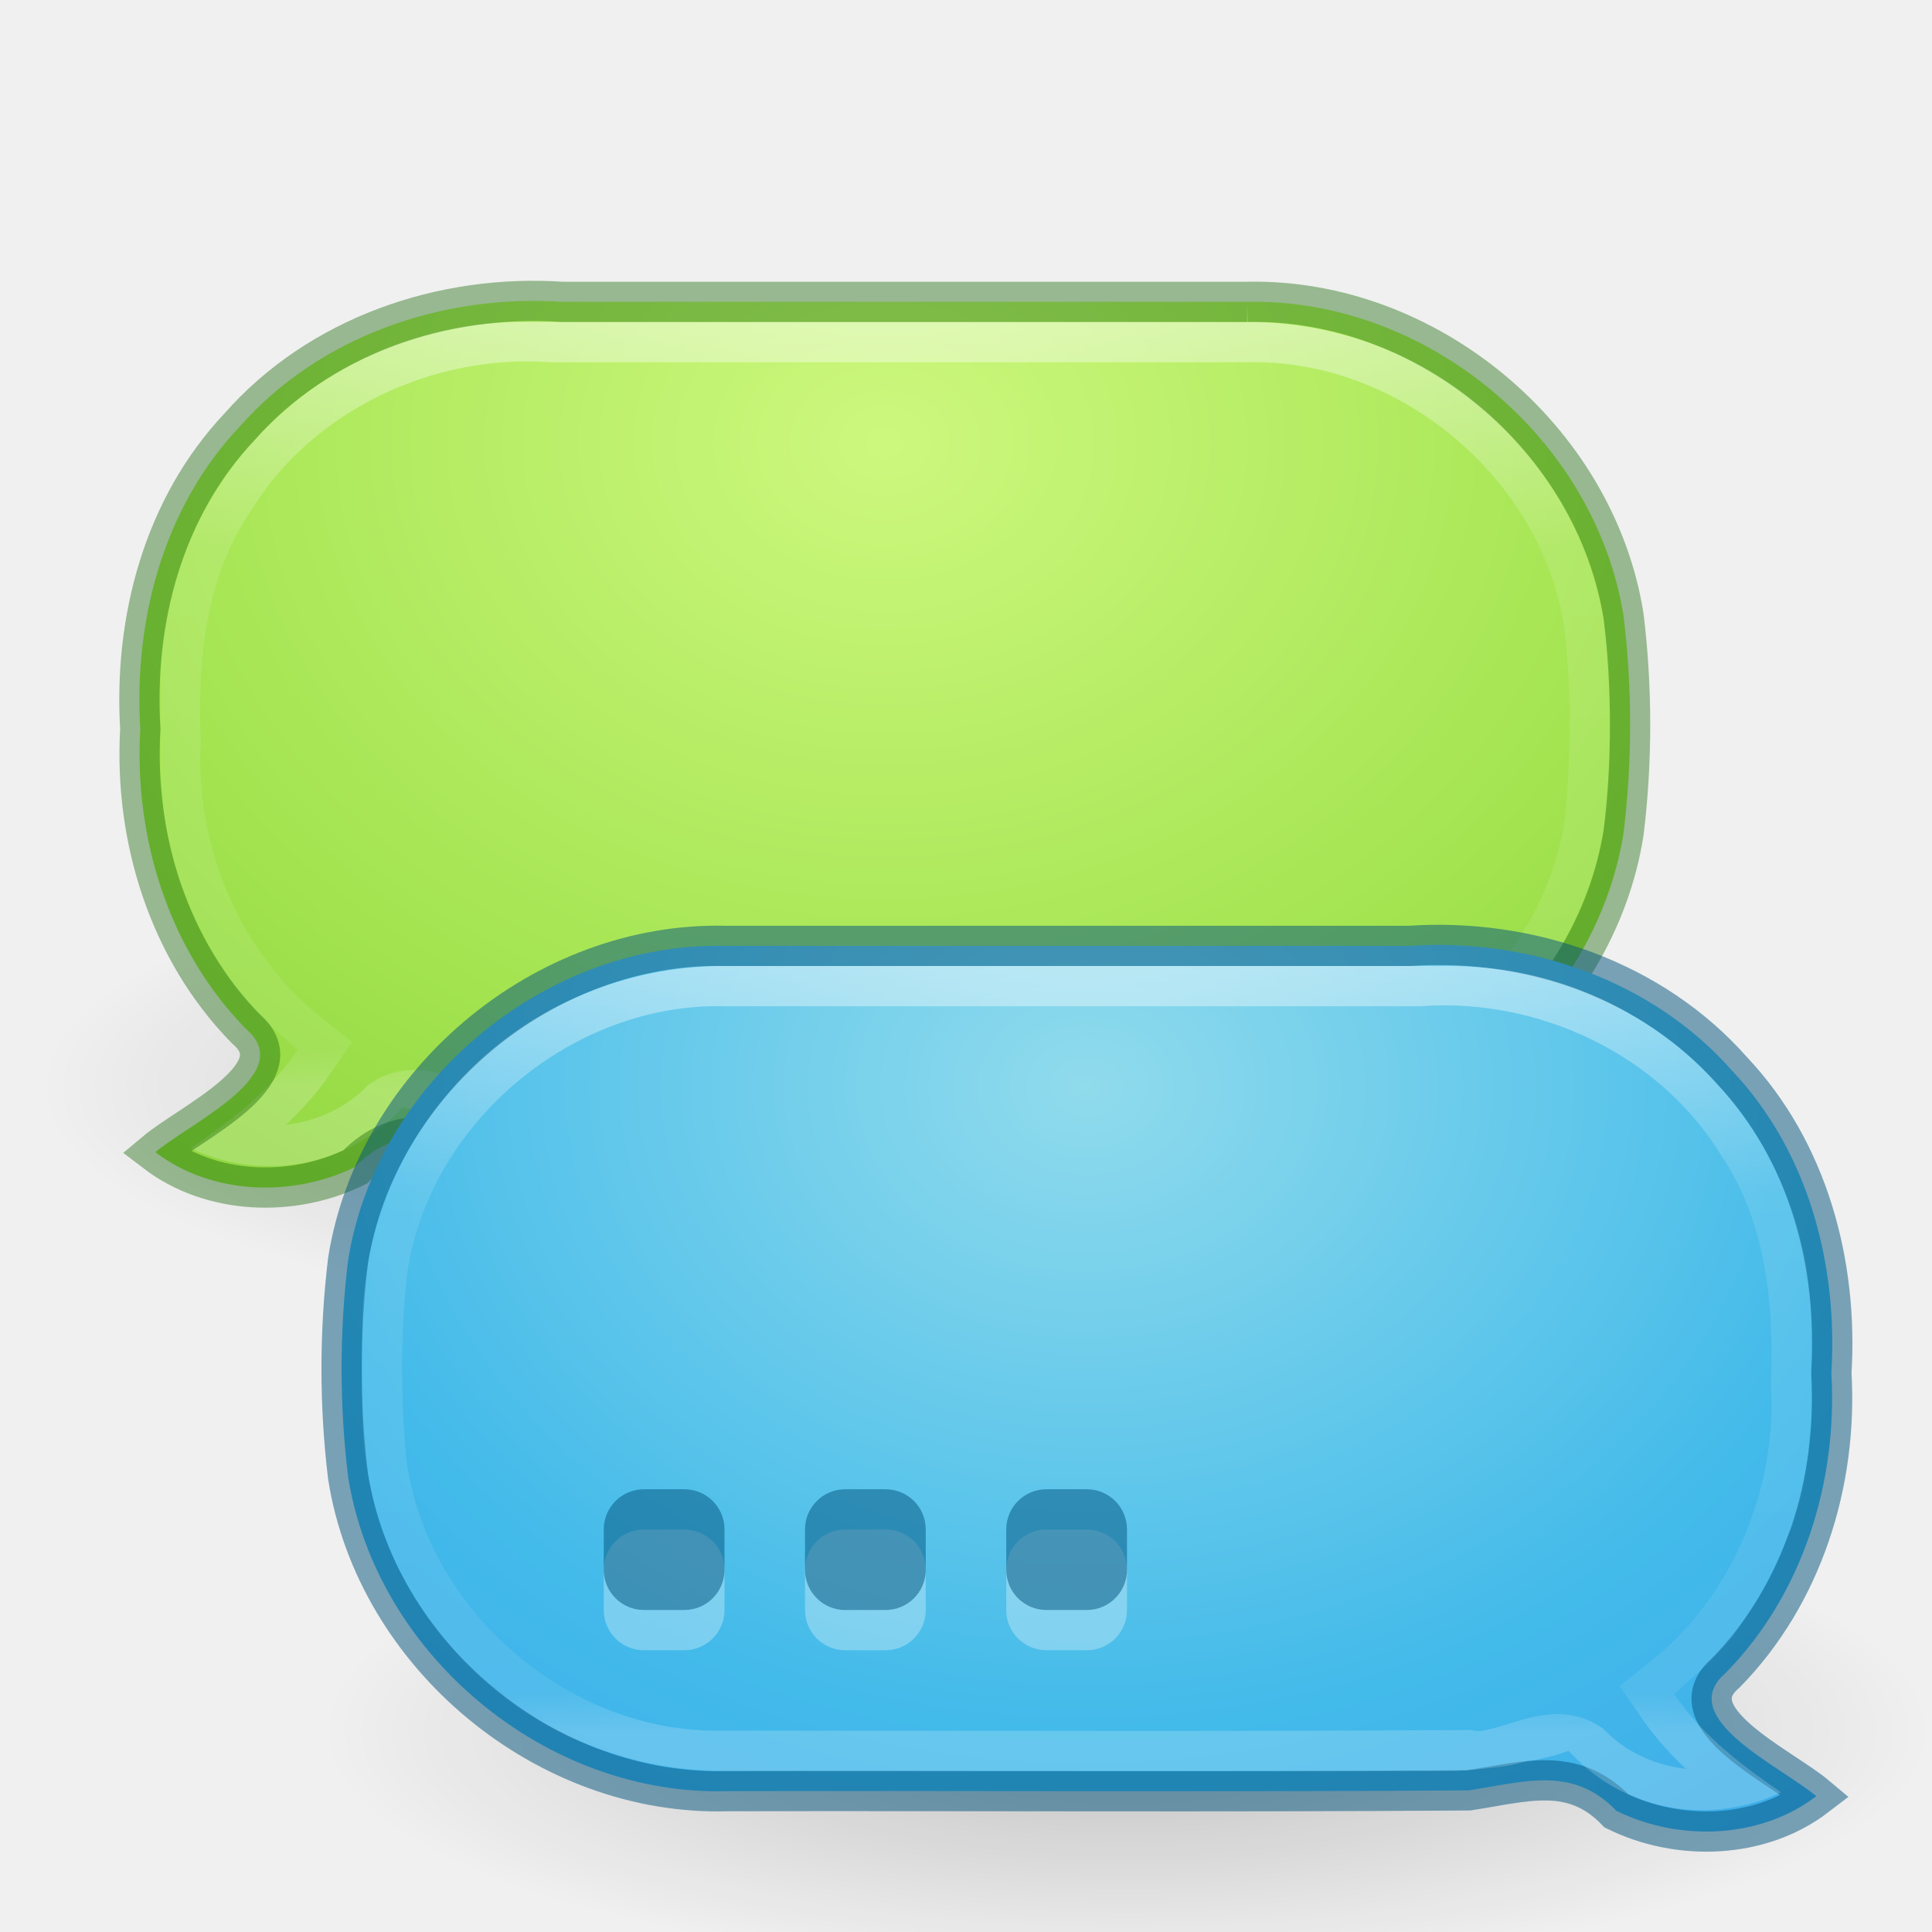
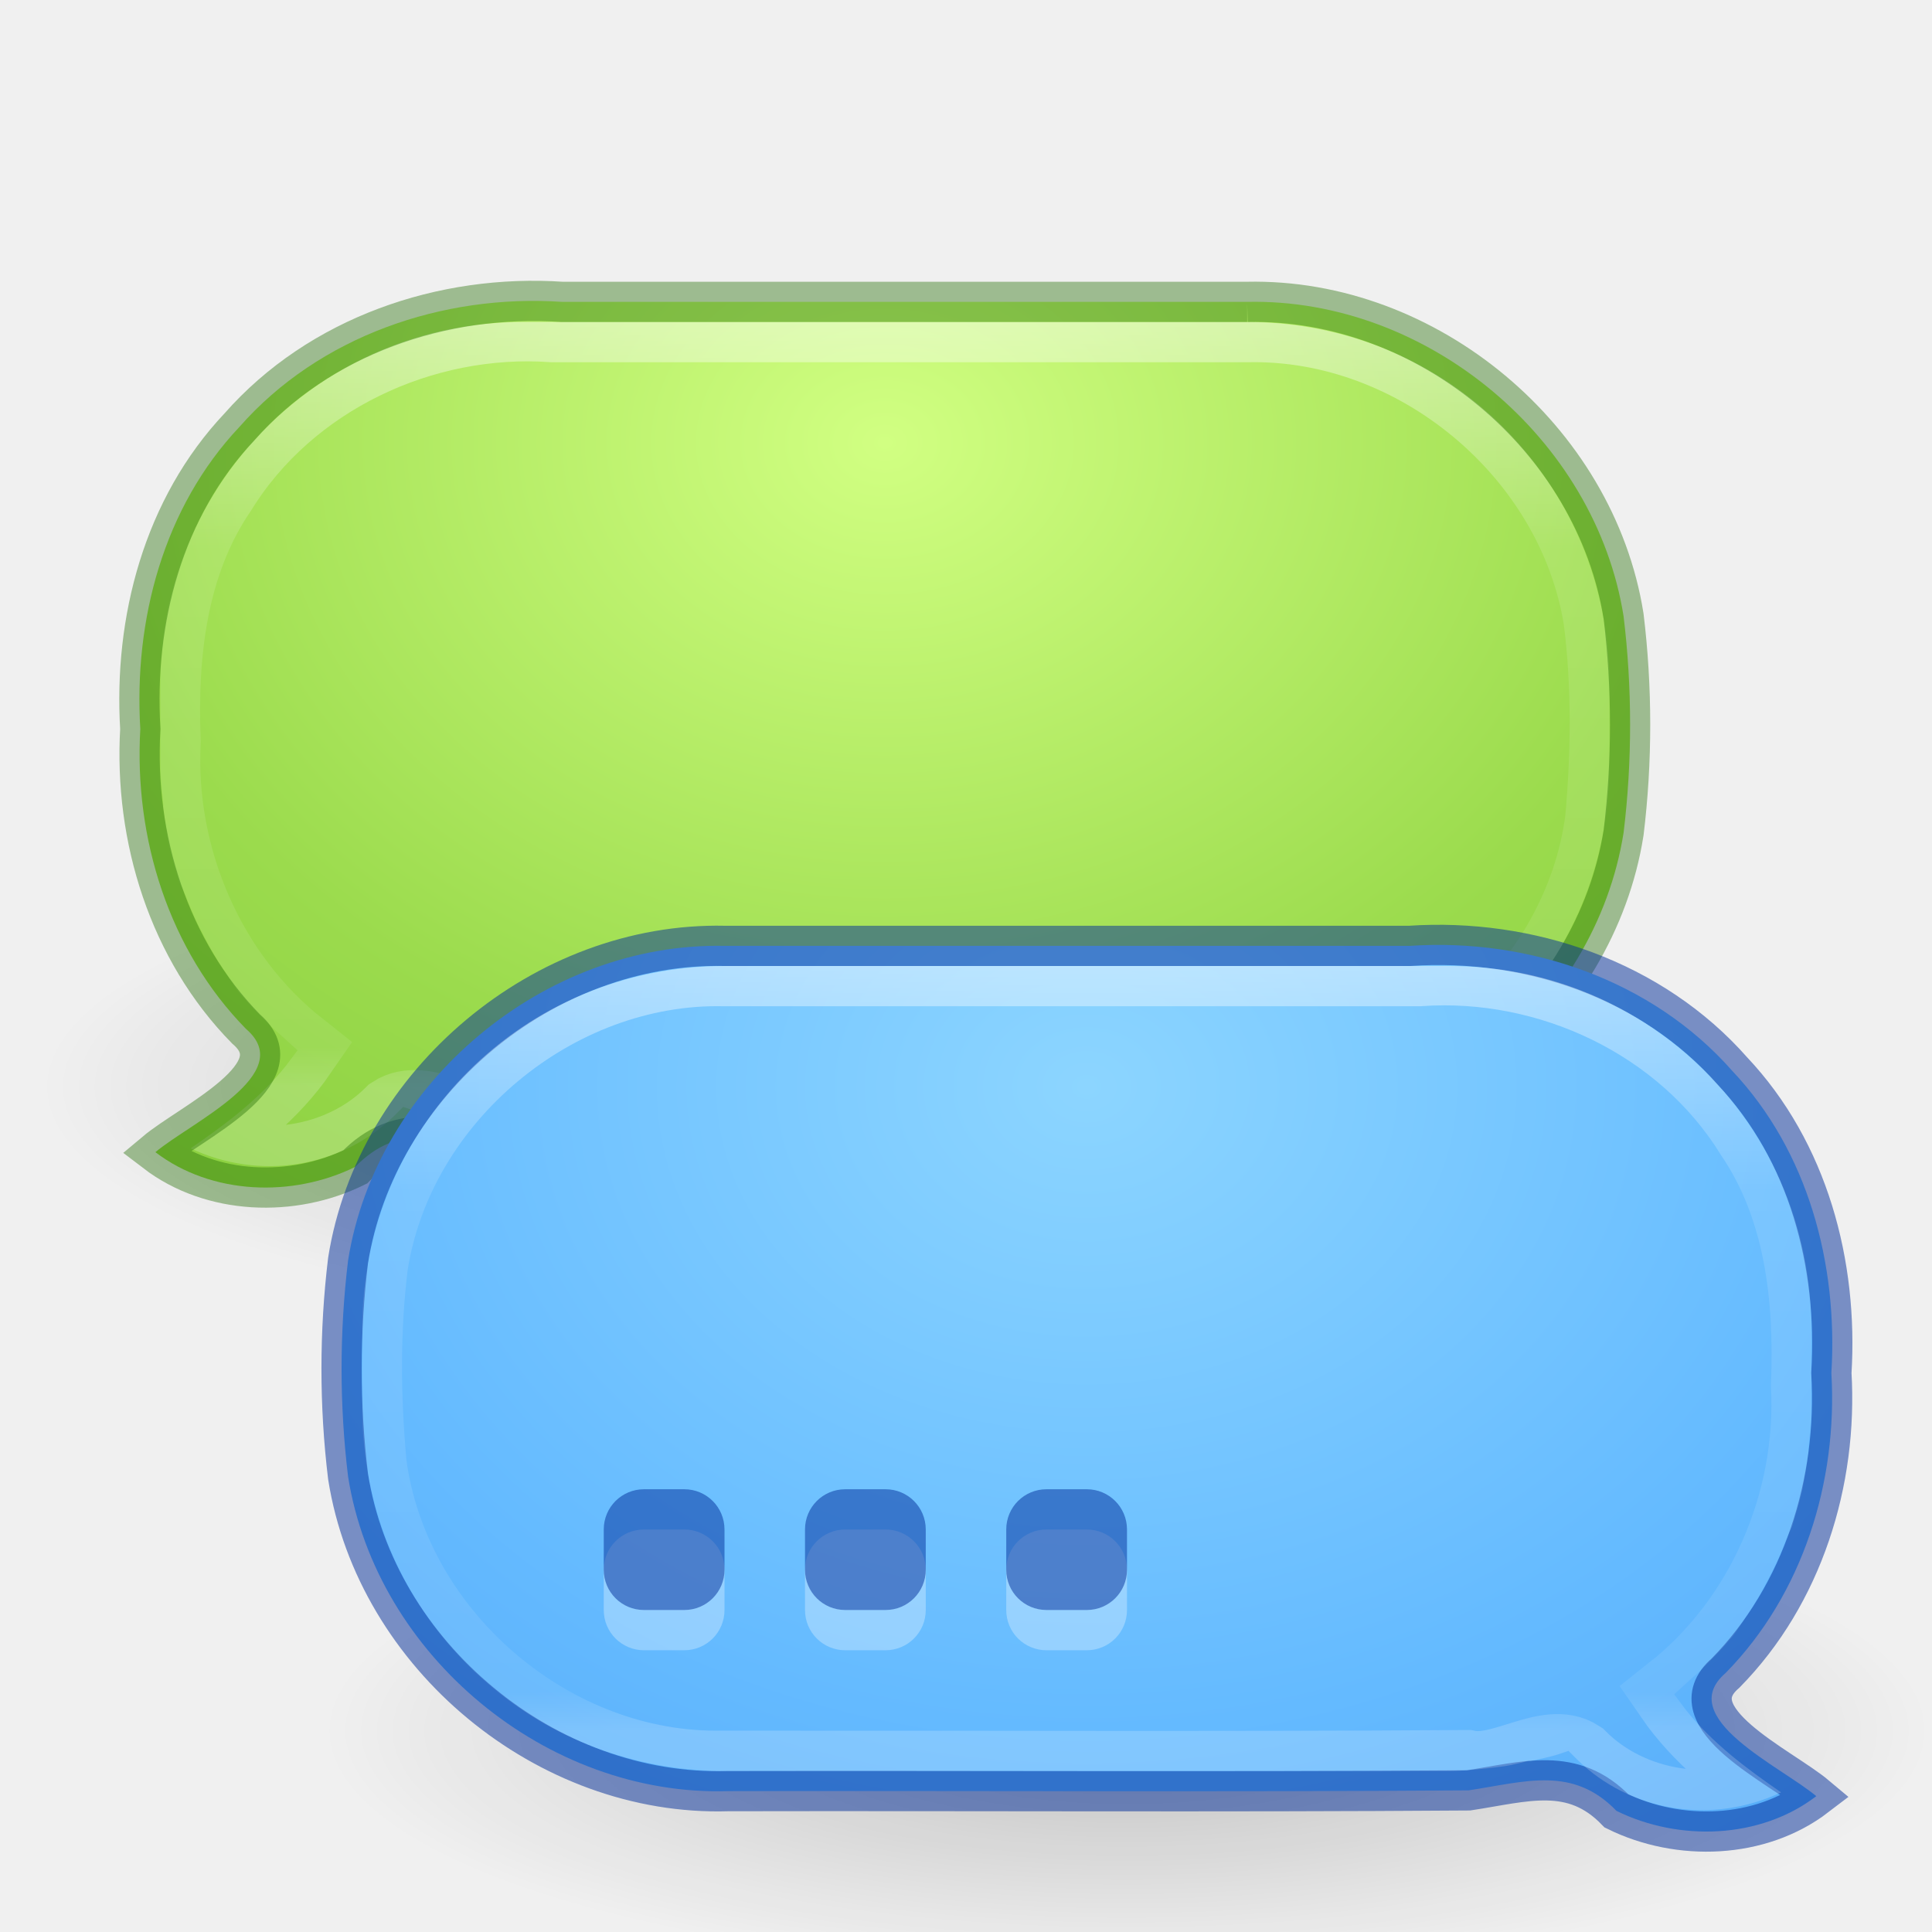
<svg xmlns="http://www.w3.org/2000/svg" xmlns:ns1="http://www.openswatchbook.org/uri/2009/osb" xmlns:xlink="http://www.w3.org/1999/xlink" version="1.1" width="48" height="48" id="svg6649">
  <defs id="defs6651">
    <linearGradient id="linearGradient4566">
      <stop style="stop-color:#000000;stop-opacity:1;" offset="0" id="stop4568" />
      <stop style="stop-color:#000000;stop-opacity:0;" offset="1" id="stop4570" />
    </linearGradient>
    <linearGradient id="linearGradient4546">
      <stop offset="0" style="stop-color:#ffffff;stop-opacity:1" id="stop4548" />
      <stop offset="0.333" style="stop-color:#ffffff;stop-opacity:0.235" id="stop4550" />
      <stop offset="0.951" style="stop-color:#ffffff;stop-opacity:0.157" id="stop4552" />
      <stop offset="1" style="stop-color:#ffffff;stop-opacity:0.392" id="stop4554" />
    </linearGradient>
    <linearGradient id="linearGradient4526" ns1:paint="solid">
      <stop style="stop-color:#ffffff;stop-opacity:1;" offset="0" id="stop4528" />
    </linearGradient>
    <linearGradient id="linearGradient4223">
-       <stop offset="0" style="stop-color:#cdf87e;stop-opacity:1" id="stop4225" />
-       <stop offset="0.262" style="stop-color:#a2e34f;stop-opacity:1" id="stop4227" />
+       <stop offset="0" style="stop-color:#d1ff82;stop-opacity:1" id="stop4225" />
+       <stop offset="0.262" style="stop-color:#9bdb4d;stop-opacity:1" id="stop4227" />
      <stop offset="0.661" style="stop-color:#68b723;stop-opacity:1" id="stop4229" />
-       <stop offset="1" style="stop-color:#1d7e0d;stop-opacity:1" id="stop4231" />
+       <stop offset="1" style="stop-color:#3a9104;stop-opacity:1" id="stop4231" />
    </linearGradient>
    <linearGradient id="linearGradient4129">
-       <stop offset="0" style="stop-color:#90dbec;stop-opacity:1" id="stop4131" />
-       <stop offset="0.262" style="stop-color:#42baea;stop-opacity:1" id="stop4133" />
+       <stop offset="0" style="stop-color:#8cd5ff;stop-opacity:1" id="stop4131" />
+       <stop offset="0.262" style="stop-color:#64baff;stop-opacity:1" id="stop4133" />
      <stop offset="0.705" style="stop-color:#3689e6;stop-opacity:1" id="stop4135" />
-       <stop offset="1" style="stop-color:#2b63a0;stop-opacity:1" id="stop4137" />
+       <stop offset="1" style="stop-color:#0d52bf;stop-opacity:1" id="stop4137" />
    </linearGradient>
    <radialGradient xlink:href="#linearGradient4566" id="radialGradient4572" cx="26" cy="38" fx="26" fy="38" r="18" gradientTransform="matrix(1,0,0,0.3333333,0,25.33333)" gradientUnits="userSpaceOnUse" />
    <clipPath clipPathUnits="userSpaceOnUse" id="clipPath4631">
      <path style="fill:#b84747;fill-opacity:1;stroke:none" d="m 18,21 c -4.995,0 -9,4.005 -9,9 l 0,2 c 0,4.995 4.005,9 9,9 l 18,0 c 0.291,0 0.596,-0.03 0.906,-0.062 0.165,-0.017 0.344,-0.038 0.5,-0.062 0.199,-0.031 0.353,-0.078 0.562,-0.125 0.035,-0.008 0.038,0.002 0.062,0 0.218,-0.051 0.443,-0.09 0.656,-0.156 L 38.969,40.5 39.188,40.719 c 1.322,1.293 3.339,1.624 5.062,0.812 -0.855,-0.59 -1.708,-1.222 -2.375,-2.062 l -0.281,-0.375 0.344,-0.312 c 0.121,-0.106 0.277,-0.246 0.438,-0.406 0.208,-0.208 0.4,-0.398 0.562,-0.594 0.079,-0.095 0.105,-0.115 0.062,-0.062 0.157,-0.193 0.298,-0.432 0.469,-0.688 0.095,-0.141 0.168,-0.269 0.25,-0.406 0.056,-0.094 0.125,-0.228 0.219,-0.406 0.103,-0.195 0.176,-0.344 0.219,-0.438 0.067,-0.147 0.141,-0.328 0.219,-0.531 0.064,-0.165 0.131,-0.268 0.156,-0.344 0.012,-0.037 0.031,-0.118 0.062,-0.219 0.077,-0.249 0.141,-0.478 0.188,-0.688 0.019,-0.088 0.04,-0.218 0.062,-0.344 0.038,-0.206 0.068,-0.422 0.094,-0.656 -0.008,0.076 -0.013,0.04 0,-0.094 C 44.97,32.588 45,32.298 45,32 l 0,-2 c 0,-4.995 -4.005,-9 -9,-9 l -18,0 z" id="path4633" />
    </clipPath>
    <linearGradient xlink:href="#linearGradient4546" id="linearGradient4644" gradientUnits="userSpaceOnUse" x1="28" y1="20" x2="28" y2="40" />
    <radialGradient xlink:href="#linearGradient4129" id="radialGradient4649" gradientUnits="userSpaceOnUse" gradientTransform="matrix(4,0,0,-3.210526,-69,23.78956)" cx="24" cy="-1" fx="24" fy="-1" r="19" />
    <radialGradient xlink:href="#linearGradient4566" id="radialGradient4665" gradientUnits="userSpaceOnUse" gradientTransform="matrix(1,0,0,0.3333333,0,25.33333)" cx="26" cy="38" fx="26" fy="38" r="18" />
    <radialGradient xlink:href="#linearGradient4223" id="radialGradient4667" gradientUnits="userSpaceOnUse" gradientTransform="matrix(-4,0,0,-3.210526,117.9863,7.789555)" cx="24" cy="-1" fx="24" fy="-1" r="19" />
    <linearGradient xlink:href="#linearGradient4546" id="linearGradient4669" gradientUnits="userSpaceOnUse" x1="28" y1="20" x2="28" y2="40" />
    <linearGradient id="linearGradient3924-1-3">
      <stop offset="0" style="stop-color:#ffffff;stop-opacity:1" id="stop3926-3-1" />
      <stop offset="0.063" style="stop-color:#ffffff;stop-opacity:0.235" id="stop3928-91-8" />
      <stop offset="0.951" style="stop-color:#ffffff;stop-opacity:0.157" id="stop3930-6-9" />
      <stop offset="1" style="stop-color:#ffffff;stop-opacity:0.392" id="stop3932-6-2" />
    </linearGradient>
    <linearGradient id="linearGradient4658-9">
      <stop offset="0" style="stop-color:#fafafa;stop-opacity:1" id="stop4660-7" />
      <stop offset="1" style="stop-color:#e2e1de;stop-opacity:1" id="stop4662-3" />
    </linearGradient>
    <linearGradient id="linearGradient3510-2">
      <stop offset="0" style="stop-color:#000000;stop-opacity:1" id="stop3512-7" />
      <stop offset="1" style="stop-color:#000000;stop-opacity:0" id="stop3514-6" />
    </linearGradient>
    <linearGradient id="linearGradient3242-7-3-8-0-4-58-06">
      <stop offset="0" style="stop-color:#cdf87e;stop-opacity:1" id="stop3244-5-8-5-6-4-3-8" />
      <stop offset="0.262" style="stop-color:#a2e34f;stop-opacity:1" id="stop3246-9-5-1-5-3-0-7" />
      <stop offset="0.661" style="stop-color:#68b723;stop-opacity:1" id="stop3248-7-2-0-7-5-35-9" />
      <stop offset="1" style="stop-color:#1d7e0d;stop-opacity:1" id="stop3250-8-2-8-5-6-40-4" />
    </linearGradient>
    <linearGradient gradientUnits="userSpaceOnUse" xlink:href="#linearGradient3702-501-757-5" id="linearGradient3109" y2="39.999" x2="25.058" y1="47.028" x1="25.058" />
    <linearGradient id="linearGradient3702-501-757-5">
      <stop offset="0" style="stop-color:#181818;stop-opacity:0" id="stop2895-5" />
      <stop offset="0.5" style="stop-color:#181818;stop-opacity:1" id="stop2897-5" />
      <stop offset="1" style="stop-color:#181818;stop-opacity:0" id="stop2899-0" />
    </linearGradient>
    <linearGradient id="linearGradient3688-464-309-0">
      <stop offset="0" style="stop-color:#181818;stop-opacity:1" id="stop2889-4" />
      <stop offset="1" style="stop-color:#181818;stop-opacity:0" id="stop2891-4" />
    </linearGradient>
    <radialGradient gradientTransform="matrix(2.003784,0,0,1.4,-20.01187,-104.4)" gradientUnits="userSpaceOnUse" xlink:href="#linearGradient3688-464-309-0" id="radialGradient3015-8" fy="43.5" fx="4.993" r="2.5" cy="43.5" cx="4.993" />
    <linearGradient id="linearGradient3688-166-749-1">
      <stop offset="0" style="stop-color:#181818;stop-opacity:1" id="stop2883-5" />
      <stop offset="1" style="stop-color:#181818;stop-opacity:0" id="stop2885-6" />
    </linearGradient>
    <radialGradient gradientTransform="matrix(2.003784,0,0,1.4,27.98813,-17.4)" gradientUnits="userSpaceOnUse" xlink:href="#linearGradient3688-166-749-1" id="radialGradient3013-2" fy="43.5" fx="4.993" r="2.5" cy="43.5" cx="4.993" />
    <linearGradient id="linearGradient3924-1-4">
      <stop offset="0" style="stop-color:#ffffff;stop-opacity:1" id="stop3926-3-5" />
      <stop offset="0.063" style="stop-color:#ffffff;stop-opacity:0.235" id="stop3928-91-5" />
      <stop offset="0.951" style="stop-color:#ffffff;stop-opacity:0.157" id="stop3930-6-0" />
      <stop offset="1" style="stop-color:#ffffff;stop-opacity:0.392" id="stop3932-6-1" />
    </linearGradient>
    <linearGradient xlink:href="#linearGradient3924-1-3" id="linearGradient3231" gradientUnits="userSpaceOnUse" gradientTransform="translate(-49.21575,3.375006)" x1="24" y1="5" x2="24" y2="43" />
    <linearGradient xlink:href="#linearGradient3242-7-3-8-0-4-58-06" id="linearGradient3238" gradientUnits="userSpaceOnUse" gradientTransform="matrix(0.7090909,0,0,0.7090909,-47.90665,4.684092)" x1="24.17" y1="-12.242" x2="24.17" y2="48.934" />
    <linearGradient xlink:href="#linearGradient3510-2" id="linearGradient3242" gradientUnits="userSpaceOnUse" gradientTransform="matrix(1,0,0,0.375,-49.21576,11.375)" x1="23.954" y1="15.999" x2="23.954" y2="19.963" />
    <linearGradient xlink:href="#linearGradient3924-1-4" id="linearGradient3245" gradientUnits="userSpaceOnUse" gradientTransform="translate(-49.21575,3.375006)" x1="24" y1="5" x2="24" y2="43" />
    <linearGradient xlink:href="#linearGradient4658-9" id="linearGradient3248" gradientUnits="userSpaceOnUse" gradientTransform="matrix(0.8915399,0,0,0.8548797,-46.61271,4.041539)" x1="25.132" y1="15.5" x2="25.132" y2="48.396" />
  </defs>
  <path transform="matrix(-1.111111,0,0,1,49.87521,-11)" d="M 44,38 A 18,6 0 1 1 8,38 18,6 0 1 1 44,38 z" id="path4651" style="opacity:0.2;fill:url(#radialGradient4665);fill-opacity:1;stroke:none" />
  <path id="path4653" d="m 30.986,7.5 c 4.47,-0.097 8.654,3.398 9.352,7.814 0.215,1.776 0.216,3.596 0,5.372 C 39.637,25.134 35.398,28.64 30.897,28.5 24.765,28.488 18.631,28.525 12.499,28.481 11.087,28.267 9.913,27.863 8.825,28.991 7.273,29.755 5.256,29.693 3.861,28.625 4.739,27.887 7.407,26.678 6.115,25.566 4.196,23.613 3.328,20.817 3.486,18.112 3.321,15.414 4.059,12.606 5.949,10.606 7.934,8.348 11.003,7.3 13.964,7.5 c 5.674,0 11.348,0 17.023,0 z" style="fill:url(#radialGradient4667);fill-opacity:1;stroke:none;stroke-opacity:0.498" />
  <path transform="matrix(-1,0,0,1,48.98633,-13)" id="path4663" d="m 18,21 c -4.236,-0.095 -8.203,3.214 -8.86,7.401 -0.207,1.645 -0.186,3.326 -0.037,4.976 0.551,4.199 4.429,7.607 8.663,7.621 6.226,-0.006 12.454,0.026 18.679,-0.016 0.895,0.194 2.023,-0.731 2.742,-0.262 1.298,1.301 3.421,1.616 5.062,0.812 -0.996,-0.677 -1.967,-1.436 -2.656,-2.438 2.295,-1.814 3.557,-4.769 3.406,-7.677 0.088,-2.17 -0.156,-4.436 -1.412,-6.278 C 41.853,22.336 38.509,20.769 35.25,21 29.5,21 23.75,21 18,21 z" clip-path="url(#clipPath4631)" style="fill:none;stroke:url(#linearGradient4669);stroke-width:2;stroke-miterlimit:4;stroke-opacity:0.498;stroke-dasharray:none" />
  <path style="opacity:0.2;fill:url(#radialGradient4572);fill-opacity:1;stroke:none" id="path4564" d="M 44,38 A 18,6 0 1 1 8,38 18,6 0 1 1 44,38 z" transform="matrix(1.111111,0,0,1,-0.8888889,5)" />
-   <path id="path4653-0" d="m 30.986,7.5 c 4.47,-0.097 8.654,3.398 9.352,7.814 0.215,1.776 0.216,3.596 0,5.372 C 39.637,25.134 35.398,28.64 30.897,28.5 24.765,28.488 18.631,28.525 12.499,28.481 11.087,28.267 9.913,27.863 8.825,28.991 7.273,29.755 5.256,29.693 3.861,28.625 4.739,27.887 7.407,26.678 6.115,25.566 4.196,23.613 3.328,20.817 3.486,18.112 3.321,15.414 4.059,12.606 5.949,10.606 7.934,8.348 11.003,7.3 13.964,7.5 c 5.674,0 11.348,0 17.023,0 z" style="fill:none;fill-opacity:1;stroke:#126400;stroke-opacity:1;opacity:0.4;color:#000000;stroke-width:1;stroke-linecap:round;stroke-linejoin:miter;stroke-miterlimit:4;stroke-dasharray:none;stroke-dashoffset:0;marker:none;visibility:visible;display:inline;overflow:visible;enable-background:accumulate" />
-   <path style="fill:url(#radialGradient4649);fill-opacity:1;stroke:#00537d;stroke-opacity:0.498" d="m 18,23.5 c -4.47,-0.097 -8.654,3.398 -9.352,7.814 -0.215,1.776 -0.216,3.596 0,5.372 0.702,4.448 4.94,7.954 9.441,7.814 6.133,-0.012 12.266,0.025 18.398,-0.019 1.412,-0.214 2.587,-0.618 3.674,0.51 C 41.714,45.755 43.73,45.693 45.125,44.625 44.247,43.887 41.58,42.678 42.872,41.566 44.79,39.613 45.659,36.817 45.5,34.112 45.666,31.414 44.927,28.606 43.038,26.606 41.052,24.348 37.983,23.3 35.023,23.5 29.348,23.5 23.674,23.5 18,23.5 z" id="path4556" />
+   <path id="path4653-0" d="m 30.986,7.5 c 4.47,-0.097 8.654,3.398 9.352,7.814 0.215,1.776 0.216,3.596 0,5.372 C 39.637,25.134 35.398,28.64 30.897,28.5 24.765,28.488 18.631,28.525 12.499,28.481 11.087,28.267 9.913,27.863 8.825,28.991 7.273,29.755 5.256,29.693 3.861,28.625 4.739,27.887 7.407,26.678 6.115,25.566 4.196,23.613 3.328,20.817 3.486,18.112 3.321,15.414 4.059,12.606 5.949,10.606 7.934,8.348 11.003,7.3 13.964,7.5 c 5.674,0 11.348,0 17.023,0 z" style="fill:none;fill-opacity:1;stroke:#206b00;stroke-opacity:1;opacity:0.4;color:#000000;stroke-width:1;stroke-linecap:round;stroke-linejoin:miter;stroke-miterlimit:4;stroke-dasharray:none;stroke-dashoffset:0;marker:none;visibility:visible;display:inline;overflow:visible;enable-background:accumulate" />
+   <path style="fill:url(#radialGradient4649);fill-opacity:1;stroke:#002e99;stroke-opacity:0.498" d="m 18,23.5 c -4.47,-0.097 -8.654,3.398 -9.352,7.814 -0.215,1.776 -0.216,3.596 0,5.372 0.702,4.448 4.94,7.954 9.441,7.814 6.133,-0.012 12.266,0.025 18.398,-0.019 1.412,-0.214 2.587,-0.618 3.674,0.51 C 41.714,45.755 43.73,45.693 45.125,44.625 44.247,43.887 41.58,42.678 42.872,41.566 44.79,39.613 45.659,36.817 45.5,34.112 45.666,31.414 44.927,28.606 43.038,26.606 41.052,24.348 37.983,23.3 35.023,23.5 29.348,23.5 23.674,23.5 18,23.5 z" id="path4556" />
  <path id="path3876" d="m 16,38 c -0.554,0 -1,0.446 -1,1 l 0,1 c 0,0.554 0.446,1 1,1 l 1,0 c 0.554,0 1,-0.446 1,-1 l 0,-1 c 0,-0.554 -0.446,-1 -1,-1 l -1,0 z m 5,0 c -0.554,0 -1,0.446 -1,1 l 0,1 c 0,0.554 0.446,1 1,1 l 1,0 c 0.554,0 1,-0.446 1,-1 l 0,-1 c 0,-0.554 -0.446,-1 -1,-1 l -1,0 z m 5,0 c -0.554,0 -1,0.446 -1,1 l 0,1 c 0,0.554 0.446,1 1,1 l 1,0 c 0.554,0 1,-0.446 1,-1 l 0,-1 c 0,-0.554 -0.446,-1 -1,-1 l -1,0 z" style="fill:#ffffff;fill-opacity:1;stroke:none;opacity:0.3" />
-   <path style="fill:#00537d;fill-opacity:0.498;stroke:none" d="M 16 37 C 15.446 37 15 37.446 15 38 L 15 39 C 15 39.554 15.446 40 16 40 L 17 40 C 17.554 40 18 39.554 18 39 L 18 38 C 18 37.446 17.554 37 17 37 L 16 37 z M 21 37 C 20.446 37 20 37.446 20 38 L 20 39 C 20 39.554 20.446 40 21 40 L 22 40 C 22.554 40 23 39.554 23 39 L 23 38 C 23 37.446 22.554 37 22 37 L 21 37 z M 26 37 C 25.446 37 25 37.446 25 38 L 25 39 C 25 39.554 25.446 40 26 40 L 27 40 C 27.554 40 28 39.554 28 39 L 28 38 C 28 37.446 27.554 37 27 37 L 26 37 z " id="rect3868" />
+   <path style="fill:#002e99;fill-opacity:0.498;stroke:none" d="M 16 37 C 15.446 37 15 37.446 15 38 L 15 39 C 15 39.554 15.446 40 16 40 L 17 40 C 17.554 40 18 39.554 18 39 L 18 38 C 18 37.446 17.554 37 17 37 L 16 37 z M 21 37 C 20.446 37 20 37.446 20 38 L 20 39 C 20 39.554 20.446 40 21 40 L 22 40 C 22.554 40 23 39.554 23 39 L 23 38 C 23 37.446 22.554 37 22 37 L 21 37 z M 26 37 C 25.446 37 25 37.446 25 38 L 25 39 C 25 39.554 25.446 40 26 40 L 27 40 C 27.554 40 28 39.554 28 39 L 28 38 C 28 37.446 27.554 37 27 37 L 26 37 z " id="rect3868" />
  <path style="fill:none;stroke:url(#linearGradient4644);stroke-width:2;stroke-miterlimit:4;stroke-opacity:0.498;stroke-dasharray:none" clip-path="url(#clipPath4631)" d="m 18,21 c -4.236,-0.095 -8.203,3.214 -8.86,7.401 -0.207,1.645 -0.186,3.326 -0.037,4.976 0.551,4.199 4.429,7.607 8.663,7.621 6.226,-0.006 12.454,0.026 18.679,-0.016 0.895,0.194 2.023,-0.731 2.742,-0.262 1.298,1.301 3.421,1.616 5.062,0.812 -0.996,-0.677 -1.967,-1.436 -2.656,-2.438 2.295,-1.814 3.557,-4.769 3.406,-7.677 0.088,-2.17 -0.156,-4.436 -1.412,-6.278 C 41.853,22.336 38.509,20.769 35.25,21 29.5,21 23.75,21 18,21 z" id="path4621" transform="translate(0,3)" />
</svg>
